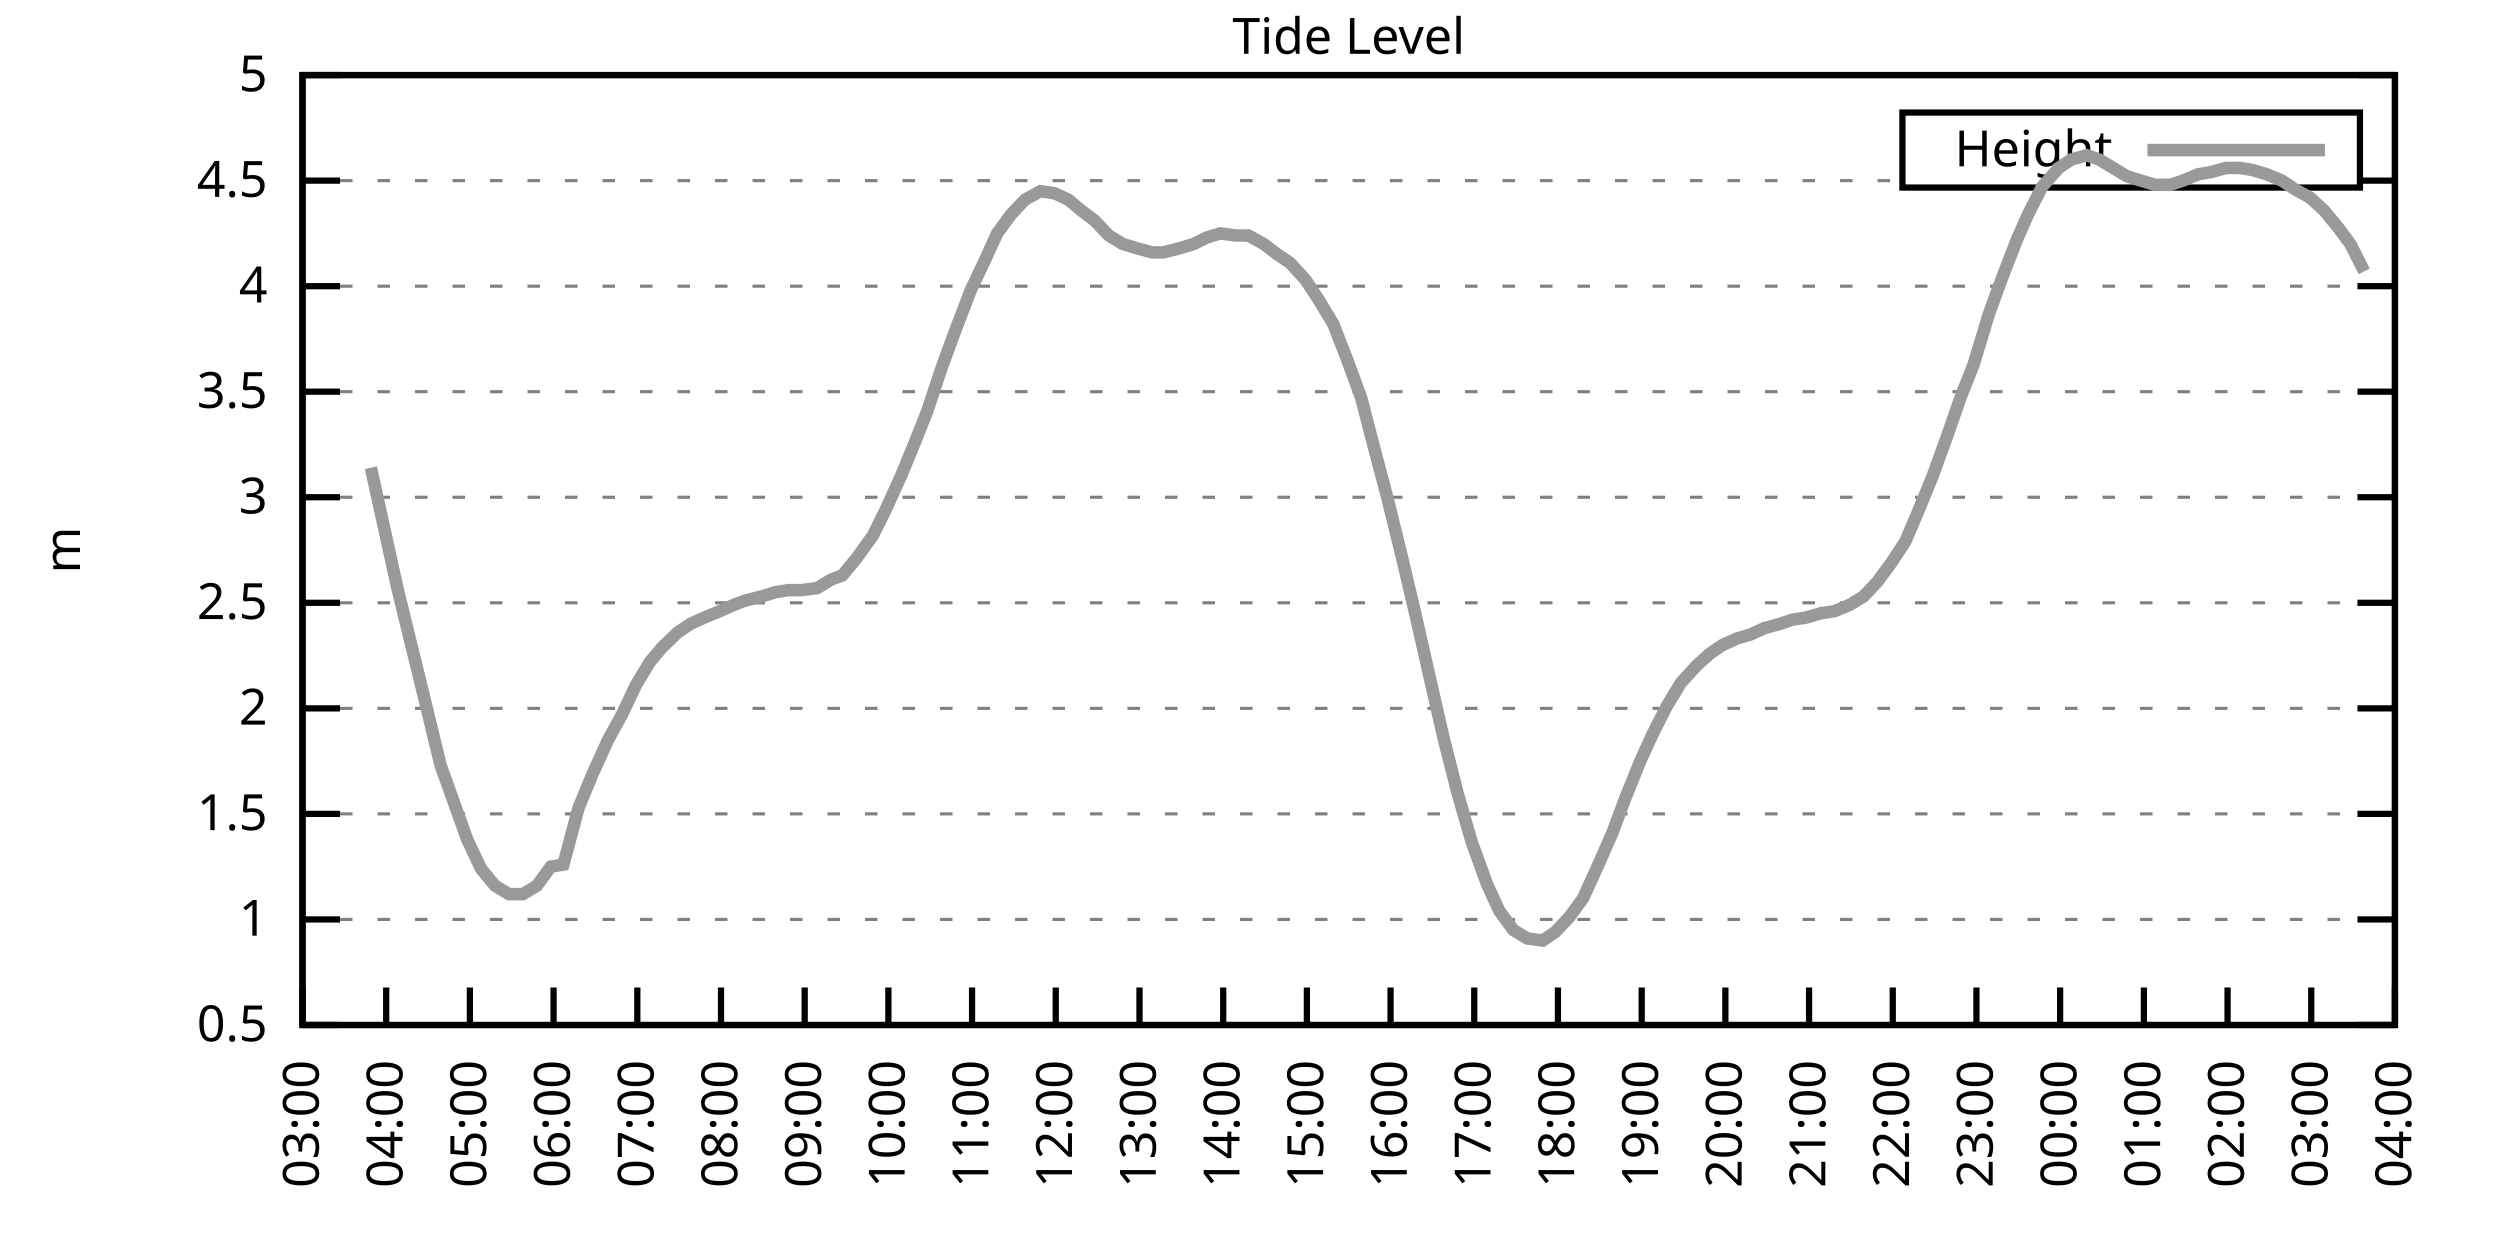
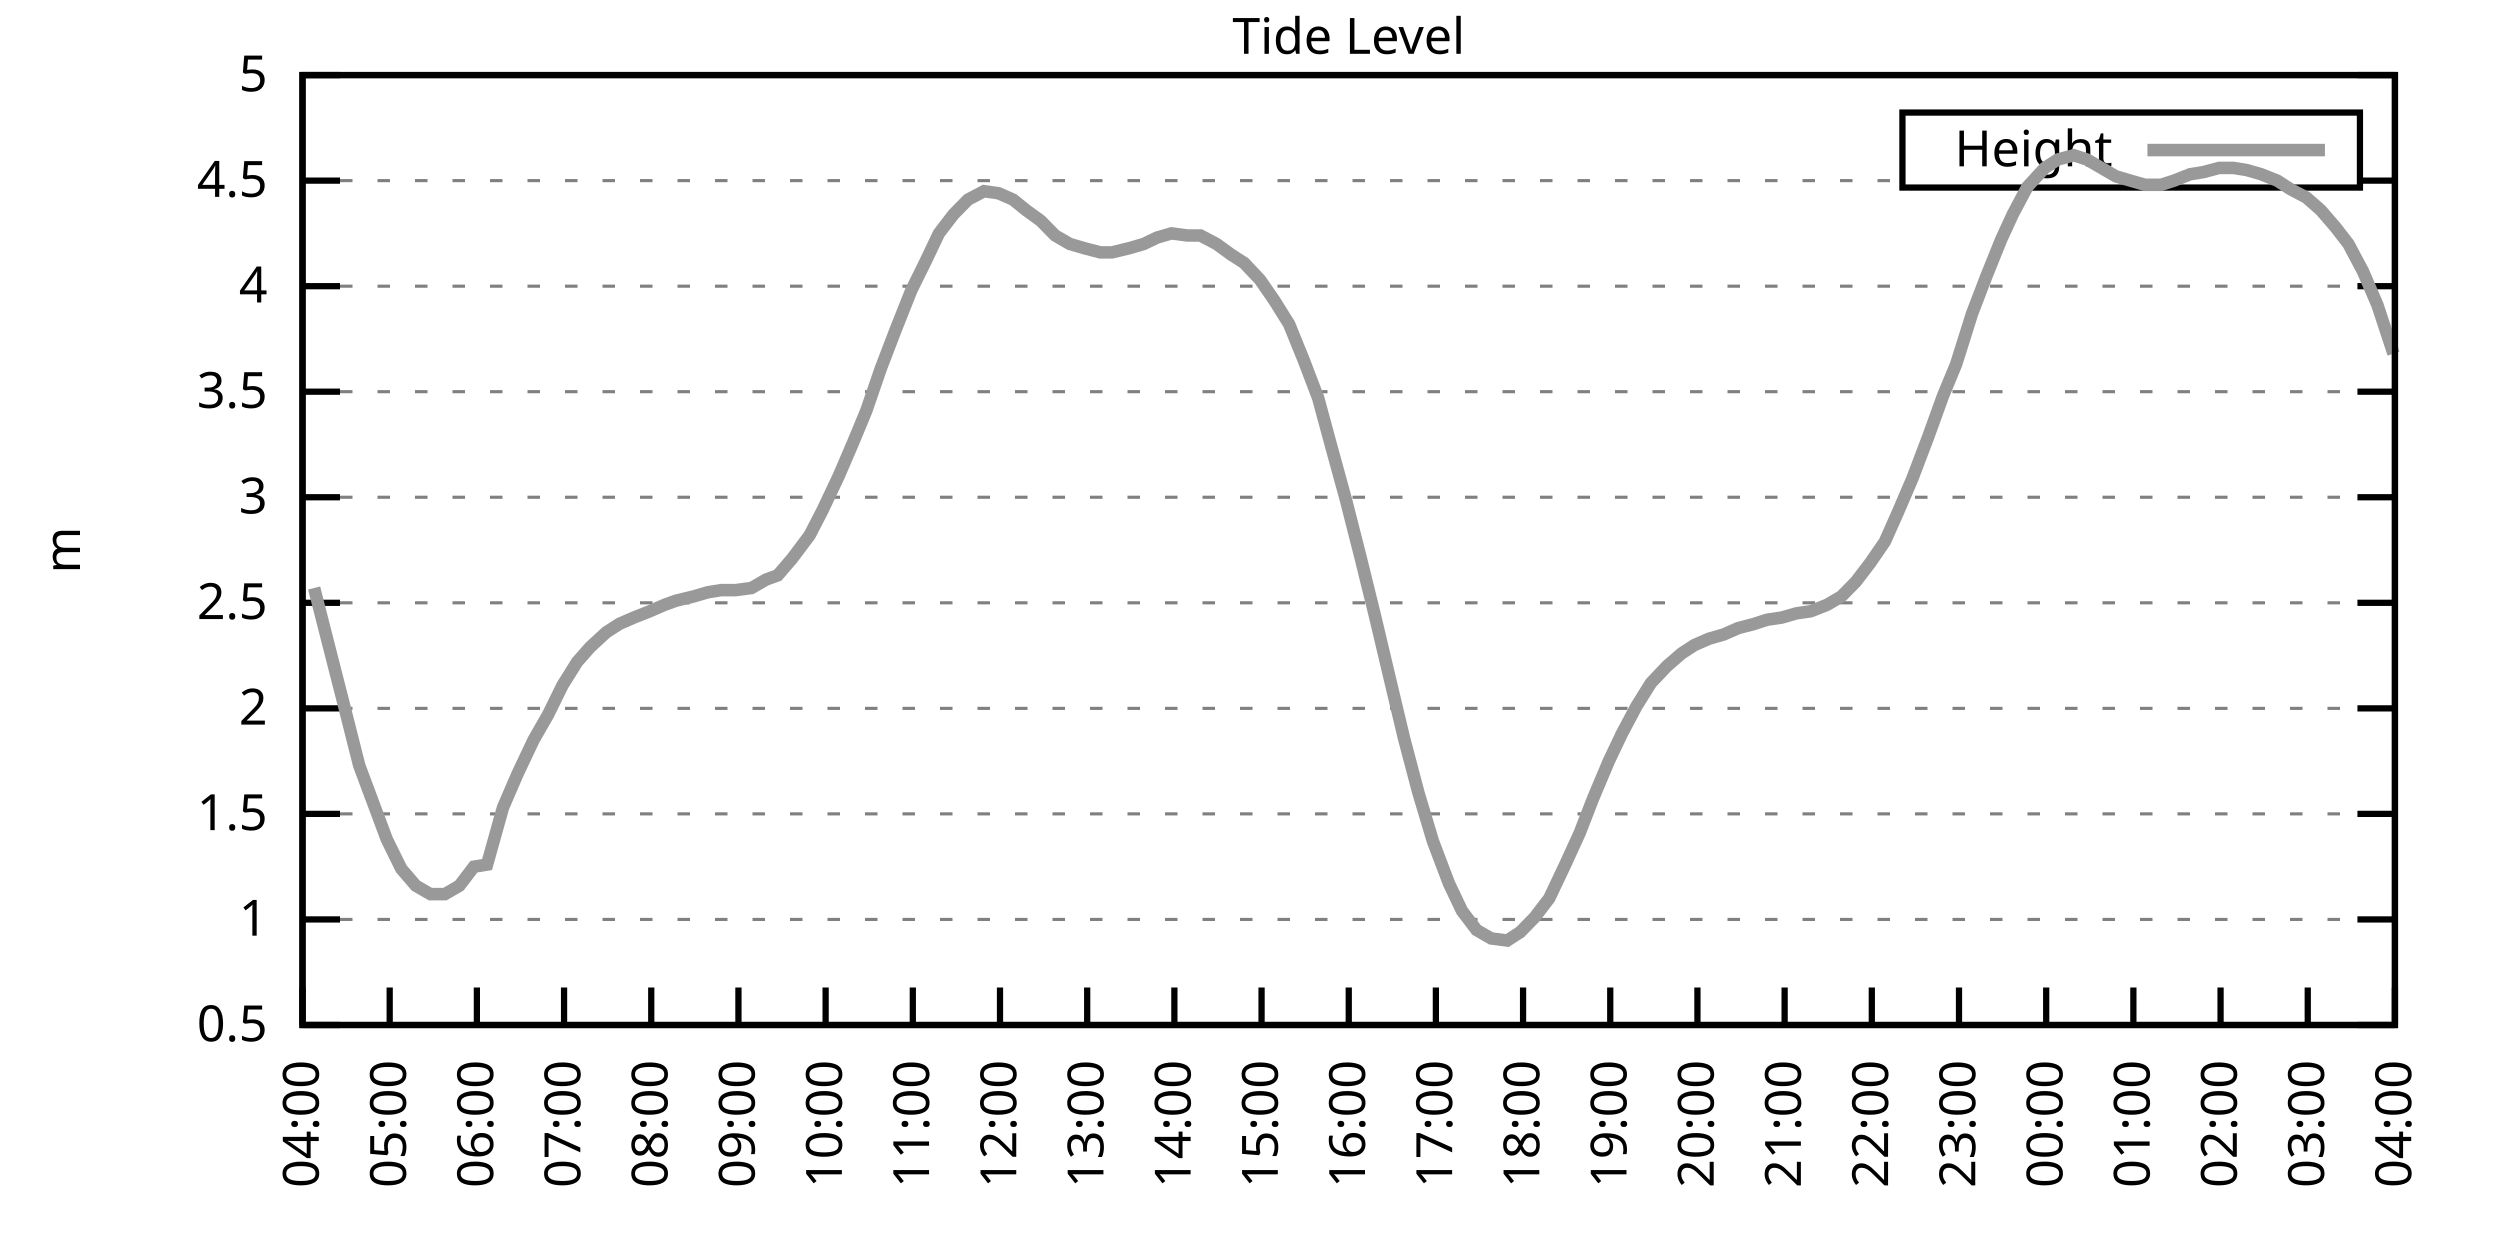
<svg xmlns="http://www.w3.org/2000/svg" xmlns:xlink="http://www.w3.org/1999/xlink" width="400" height="200" viewBox="0 0 400 200">
  <g id="gnuplot_canvas">
    <rect x="0" y="0" width="400" height="200" fill="none" />
    <defs>
      <circle id="gpDot" r="0.5" stroke-width="0.5" stroke="currentColor" />
      <path id="gpPt0" stroke-width="0.333" stroke="currentColor" d="M-1,0 h2 M0,-1 v2" />
      <path id="gpPt1" stroke-width="0.333" stroke="currentColor" d="M-1,-1 L1,1 M1,-1 L-1,1" />
      <path id="gpPt2" stroke-width="0.333" stroke="currentColor" d="M-1,0 L1,0 M0,-1 L0,1 M-1,-1 L1,1 M-1,1 L1,-1" />
      <rect id="gpPt3" stroke-width="0.333" stroke="currentColor" x="-1" y="-1" width="2" height="2" />
      <rect id="gpPt4" stroke-width="0.333" stroke="currentColor" fill="currentColor" x="-1" y="-1" width="2" height="2" />
      <circle id="gpPt5" stroke-width="0.333" stroke="currentColor" cx="0" cy="0" r="1" />
      <use xlink:href="#gpPt5" id="gpPt6" fill="currentColor" stroke="none" />
      <path id="gpPt7" stroke-width="0.333" stroke="currentColor" d="M0,-1.33 L-1.33,0.67 L1.33,0.67 z" />
      <use xlink:href="#gpPt7" id="gpPt8" fill="currentColor" stroke="none" />
      <use xlink:href="#gpPt7" id="gpPt9" stroke="currentColor" transform="rotate(180)" />
      <use xlink:href="#gpPt9" id="gpPt10" fill="currentColor" stroke="none" />
      <use xlink:href="#gpPt3" id="gpPt11" stroke="currentColor" transform="rotate(45)" />
      <use xlink:href="#gpPt11" id="gpPt12" fill="currentColor" stroke="none" />
      <path id="gpPt13" stroke-width="0.333" stroke="currentColor" d="M0,1.330 L1.265,0.411 L0.782,-1.067 L-0.782,-1.076 L-1.265,0.411 z" />
      <use xlink:href="#gpPt13" id="gpPt14" fill="currentColor" stroke="none" />
      <filter id="textbox" filterUnits="objectBoundingBox" x="0" y="0" height="1" width="1">
        <feFlood flood-color="white" flood-opacity="1" result="bgnd" />
        <feComposite in="SourceGraphic" in2="bgnd" operator="atop" />
      </filter>
      <filter id="greybox" filterUnits="objectBoundingBox" x="0" y="0" height="1" width="1">
        <feFlood flood-color="lightgrey" flood-opacity="1" result="grey" />
        <feComposite in="SourceGraphic" in2="grey" operator="atop" />
      </filter>
    </defs>
    <g fill="none" color="white" stroke="currentColor" stroke-width="1.00" stroke-linecap="butt" stroke-linejoin="miter">
</g>
    <g fill="none" color="black" stroke="currentColor" stroke-width="1.00" stroke-linecap="butt" stroke-linejoin="miter">
      <g stroke="none" shape-rendering="crispEdges">
        <polygon fill="rgb(255, 255, 255)" points="48.40,164.00 383.18,164.00 383.18,12.02 48.40,12.02 " />
      </g>
    </g>
    <g fill="none" color="black" stroke="currentColor" stroke-width="1.00" stroke-linecap="butt" stroke-linejoin="miter">
</g>
    <g fill="none" color="black" stroke="black" stroke-width="0.50" stroke-linecap="butt" stroke-linejoin="miter">
</g>
    <g fill="none" color="gray" stroke="currentColor" stroke-width="0.50" stroke-linecap="butt" stroke-linejoin="miter">
      <path stroke="gray" stroke-dasharray="2,4" class="gridline" d="M48.40,164.00 L383.19,164.00  " />
    </g>
    <g fill="none" color="gray" stroke="gray" stroke-width="1.00" stroke-linecap="butt" stroke-linejoin="miter">
</g>
    <g fill="none" color="black" stroke="currentColor" stroke-width="1.00" stroke-linecap="butt" stroke-linejoin="miter">
      <path stroke="black" d="M48.40,164.00 L54.40,164.00 M383.19,164.00 L377.19,164.00  " />
      <g transform="translate(42.80,166.60)" stroke="none" fill="black" font-family="Sans" font-size="8.00" text-anchor="end">
        <text>
          <tspan font-family="Sans"> 0.5</tspan>
        </text>
      </g>
    </g>
    <g fill="none" color="black" stroke="currentColor" stroke-width="1.00" stroke-linecap="butt" stroke-linejoin="miter">
</g>
    <g fill="none" color="black" stroke="black" stroke-width="0.50" stroke-linecap="butt" stroke-linejoin="miter">
</g>
    <g fill="none" color="gray" stroke="currentColor" stroke-width="0.50" stroke-linecap="butt" stroke-linejoin="miter">
      <path stroke="gray" stroke-dasharray="2,4" class="gridline" d="M48.40,147.11 L383.19,147.11  " />
    </g>
    <g fill="none" color="gray" stroke="gray" stroke-width="1.00" stroke-linecap="butt" stroke-linejoin="miter">
</g>
    <g fill="none" color="black" stroke="currentColor" stroke-width="1.00" stroke-linecap="butt" stroke-linejoin="miter">
      <path stroke="black" d="M48.40,147.11 L54.40,147.11 M383.19,147.11 L377.19,147.11  " />
      <g transform="translate(42.80,149.71)" stroke="none" fill="black" font-family="Sans" font-size="8.00" text-anchor="end">
        <text>
          <tspan font-family="Sans"> 1</tspan>
        </text>
      </g>
    </g>
    <g fill="none" color="black" stroke="currentColor" stroke-width="1.00" stroke-linecap="butt" stroke-linejoin="miter">
</g>
    <g fill="none" color="black" stroke="black" stroke-width="0.50" stroke-linecap="butt" stroke-linejoin="miter">
</g>
    <g fill="none" color="gray" stroke="currentColor" stroke-width="0.50" stroke-linecap="butt" stroke-linejoin="miter">
      <path stroke="gray" stroke-dasharray="2,4" class="gridline" d="M48.40,130.22 L383.19,130.22  " />
    </g>
    <g fill="none" color="gray" stroke="gray" stroke-width="1.00" stroke-linecap="butt" stroke-linejoin="miter">
</g>
    <g fill="none" color="black" stroke="currentColor" stroke-width="1.00" stroke-linecap="butt" stroke-linejoin="miter">
      <path stroke="black" d="M48.40,130.22 L54.40,130.22 M383.19,130.22 L377.19,130.22  " />
      <g transform="translate(42.80,132.82)" stroke="none" fill="black" font-family="Sans" font-size="8.00" text-anchor="end">
        <text>
          <tspan font-family="Sans"> 1.5</tspan>
        </text>
      </g>
    </g>
    <g fill="none" color="black" stroke="currentColor" stroke-width="1.00" stroke-linecap="butt" stroke-linejoin="miter">
</g>
    <g fill="none" color="black" stroke="black" stroke-width="0.50" stroke-linecap="butt" stroke-linejoin="miter">
</g>
    <g fill="none" color="gray" stroke="currentColor" stroke-width="0.50" stroke-linecap="butt" stroke-linejoin="miter">
      <path stroke="gray" stroke-dasharray="2,4" class="gridline" d="M48.40,113.34 L383.19,113.34  " />
    </g>
    <g fill="none" color="gray" stroke="gray" stroke-width="1.00" stroke-linecap="butt" stroke-linejoin="miter">
</g>
    <g fill="none" color="black" stroke="currentColor" stroke-width="1.00" stroke-linecap="butt" stroke-linejoin="miter">
      <path stroke="black" d="M48.40,113.34 L54.40,113.34 M383.19,113.34 L377.19,113.34  " />
      <g transform="translate(42.80,115.94)" stroke="none" fill="black" font-family="Sans" font-size="8.00" text-anchor="end">
        <text>
          <tspan font-family="Sans"> 2</tspan>
        </text>
      </g>
    </g>
    <g fill="none" color="black" stroke="currentColor" stroke-width="1.00" stroke-linecap="butt" stroke-linejoin="miter">
</g>
    <g fill="none" color="black" stroke="black" stroke-width="0.50" stroke-linecap="butt" stroke-linejoin="miter">
</g>
    <g fill="none" color="gray" stroke="currentColor" stroke-width="0.50" stroke-linecap="butt" stroke-linejoin="miter">
      <path stroke="gray" stroke-dasharray="2,4" class="gridline" d="M48.40,96.45 L383.19,96.45  " />
    </g>
    <g fill="none" color="gray" stroke="gray" stroke-width="1.00" stroke-linecap="butt" stroke-linejoin="miter">
</g>
    <g fill="none" color="black" stroke="currentColor" stroke-width="1.00" stroke-linecap="butt" stroke-linejoin="miter">
      <path stroke="black" d="M48.40,96.45 L54.40,96.45 M383.19,96.45 L377.19,96.45  " />
      <g transform="translate(42.80,99.05)" stroke="none" fill="black" font-family="Sans" font-size="8.00" text-anchor="end">
        <text>
          <tspan font-family="Sans"> 2.5</tspan>
        </text>
      </g>
    </g>
    <g fill="none" color="black" stroke="currentColor" stroke-width="1.00" stroke-linecap="butt" stroke-linejoin="miter">
</g>
    <g fill="none" color="black" stroke="black" stroke-width="0.50" stroke-linecap="butt" stroke-linejoin="miter">
</g>
    <g fill="none" color="gray" stroke="currentColor" stroke-width="0.50" stroke-linecap="butt" stroke-linejoin="miter">
      <path stroke="gray" stroke-dasharray="2,4" class="gridline" d="M48.40,79.56 L383.19,79.56  " />
    </g>
    <g fill="none" color="gray" stroke="gray" stroke-width="1.00" stroke-linecap="butt" stroke-linejoin="miter">
</g>
    <g fill="none" color="black" stroke="currentColor" stroke-width="1.00" stroke-linecap="butt" stroke-linejoin="miter">
      <path stroke="black" d="M48.40,79.56 L54.40,79.56 M383.19,79.56 L377.19,79.56  " />
      <g transform="translate(42.80,82.16)" stroke="none" fill="black" font-family="Sans" font-size="8.00" text-anchor="end">
        <text>
          <tspan font-family="Sans"> 3</tspan>
        </text>
      </g>
    </g>
    <g fill="none" color="black" stroke="currentColor" stroke-width="1.00" stroke-linecap="butt" stroke-linejoin="miter">
</g>
    <g fill="none" color="black" stroke="black" stroke-width="0.50" stroke-linecap="butt" stroke-linejoin="miter">
</g>
    <g fill="none" color="gray" stroke="currentColor" stroke-width="0.50" stroke-linecap="butt" stroke-linejoin="miter">
      <path stroke="gray" stroke-dasharray="2,4" class="gridline" d="M48.40,62.67 L383.19,62.67  " />
    </g>
    <g fill="none" color="gray" stroke="gray" stroke-width="1.00" stroke-linecap="butt" stroke-linejoin="miter">
</g>
    <g fill="none" color="black" stroke="currentColor" stroke-width="1.00" stroke-linecap="butt" stroke-linejoin="miter">
      <path stroke="black" d="M48.40,62.67 L54.40,62.67 M383.19,62.67 L377.19,62.67  " />
      <g transform="translate(42.80,65.27)" stroke="none" fill="black" font-family="Sans" font-size="8.00" text-anchor="end">
        <text>
          <tspan font-family="Sans"> 3.5</tspan>
        </text>
      </g>
    </g>
    <g fill="none" color="black" stroke="currentColor" stroke-width="1.00" stroke-linecap="butt" stroke-linejoin="miter">
</g>
    <g fill="none" color="black" stroke="black" stroke-width="0.50" stroke-linecap="butt" stroke-linejoin="miter">
</g>
    <g fill="none" color="gray" stroke="currentColor" stroke-width="0.50" stroke-linecap="butt" stroke-linejoin="miter">
      <path stroke="gray" stroke-dasharray="2,4" class="gridline" d="M48.40,45.79 L383.19,45.79  " />
    </g>
    <g fill="none" color="gray" stroke="gray" stroke-width="1.00" stroke-linecap="butt" stroke-linejoin="miter">
</g>
    <g fill="none" color="black" stroke="currentColor" stroke-width="1.00" stroke-linecap="butt" stroke-linejoin="miter">
      <path stroke="black" d="M48.40,45.79 L54.40,45.79 M383.19,45.79 L377.19,45.79  " />
      <g transform="translate(42.80,48.39)" stroke="none" fill="black" font-family="Sans" font-size="8.00" text-anchor="end">
        <text>
          <tspan font-family="Sans"> 4</tspan>
        </text>
      </g>
    </g>
    <g fill="none" color="black" stroke="currentColor" stroke-width="1.00" stroke-linecap="butt" stroke-linejoin="miter">
</g>
    <g fill="none" color="black" stroke="black" stroke-width="0.50" stroke-linecap="butt" stroke-linejoin="miter">
</g>
    <g fill="none" color="gray" stroke="currentColor" stroke-width="0.50" stroke-linecap="butt" stroke-linejoin="miter">
      <path stroke="gray" stroke-dasharray="2,4" class="gridline" d="M48.40,28.90 L304.39,28.90 M377.59,28.90 L383.19,28.90  " />
    </g>
    <g fill="none" color="gray" stroke="gray" stroke-width="1.00" stroke-linecap="butt" stroke-linejoin="miter">
</g>
    <g fill="none" color="black" stroke="currentColor" stroke-width="1.00" stroke-linecap="butt" stroke-linejoin="miter">
      <path stroke="black" d="M48.40,28.90 L54.40,28.90 M383.19,28.90 L377.19,28.90  " />
      <g transform="translate(42.80,31.50)" stroke="none" fill="black" font-family="Sans" font-size="8.00" text-anchor="end">
        <text>
          <tspan font-family="Sans"> 4.5</tspan>
        </text>
      </g>
    </g>
    <g fill="none" color="black" stroke="currentColor" stroke-width="1.00" stroke-linecap="butt" stroke-linejoin="miter">
</g>
    <g fill="none" color="black" stroke="black" stroke-width="0.50" stroke-linecap="butt" stroke-linejoin="miter">
</g>
    <g fill="none" color="gray" stroke="currentColor" stroke-width="0.50" stroke-linecap="butt" stroke-linejoin="miter">
      <path stroke="gray" stroke-dasharray="2,4" class="gridline" d="M48.40,12.01 L383.19,12.01  " />
    </g>
    <g fill="none" color="gray" stroke="gray" stroke-width="1.00" stroke-linecap="butt" stroke-linejoin="miter">
</g>
    <g fill="none" color="black" stroke="currentColor" stroke-width="1.00" stroke-linecap="butt" stroke-linejoin="miter">
      <path stroke="black" d="M48.40,12.01 L54.40,12.01 M383.19,12.01 L377.19,12.01  " />
      <g transform="translate(42.80,14.61)" stroke="none" fill="black" font-family="Sans" font-size="8.00" text-anchor="end">
        <text>
          <tspan font-family="Sans"> 5</tspan>
        </text>
      </g>
    </g>
    <g fill="none" color="black" stroke="currentColor" stroke-width="1.00" stroke-linecap="butt" stroke-linejoin="miter">
      <path stroke="black" d="M48.40,164.00 L48.40,158.00  " />
      <g transform="translate(51.00,169.60) rotate(270.00)" stroke="none" fill="black" font-family="Sans" font-size="8.00" text-anchor="end">
        <text>
-           <tspan font-family="Sans">03:00</tspan>
-         </text>
-       </g>
-     </g>
-     <g fill="none" color="black" stroke="currentColor" stroke-width="1.00" stroke-linecap="butt" stroke-linejoin="miter">
-       <path stroke="black" d="M61.79,164.00 L61.79,158.00  " />
-       <g transform="translate(64.39,169.60) rotate(270.00)" stroke="none" fill="black" font-family="Sans" font-size="8.00" text-anchor="end">
-         <text>
          <tspan font-family="Sans">04:00</tspan>
        </text>
      </g>
    </g>
    <g fill="none" color="black" stroke="currentColor" stroke-width="1.00" stroke-linecap="butt" stroke-linejoin="miter">
-       <path stroke="black" d="M75.18,164.00 L75.18,158.00  " />
-       <g transform="translate(77.78,169.60) rotate(270.00)" stroke="none" fill="black" font-family="Sans" font-size="8.00" text-anchor="end">
+       <path stroke="black" d="M62.35,164.00 L62.35,158.00  " />
+       <g transform="translate(64.95,169.60) rotate(270.00)" stroke="none" fill="black" font-family="Sans" font-size="8.00" text-anchor="end">
        <text>
          <tspan font-family="Sans">05:00</tspan>
        </text>
      </g>
    </g>
    <g fill="none" color="black" stroke="currentColor" stroke-width="1.00" stroke-linecap="butt" stroke-linejoin="miter">
-       <path stroke="black" d="M88.57,164.00 L88.57,158.00  " />
-       <g transform="translate(91.17,169.60) rotate(270.00)" stroke="none" fill="black" font-family="Sans" font-size="8.00" text-anchor="end">
+       <path stroke="black" d="M76.30,164.00 L76.30,158.00  " />
+       <g transform="translate(78.90,169.60) rotate(270.00)" stroke="none" fill="black" font-family="Sans" font-size="8.00" text-anchor="end">
        <text>
          <tspan font-family="Sans">06:00</tspan>
        </text>
      </g>
    </g>
    <g fill="none" color="black" stroke="currentColor" stroke-width="1.00" stroke-linecap="butt" stroke-linejoin="miter">
-       <path stroke="black" d="M101.97,164.00 L101.97,158.00  " />
-       <g transform="translate(104.57,169.60) rotate(270.00)" stroke="none" fill="black" font-family="Sans" font-size="8.00" text-anchor="end">
+       <path stroke="black" d="M90.25,164.00 L90.25,158.00  " />
+       <g transform="translate(92.85,169.60) rotate(270.00)" stroke="none" fill="black" font-family="Sans" font-size="8.00" text-anchor="end">
        <text>
          <tspan font-family="Sans">07:00</tspan>
        </text>
      </g>
    </g>
    <g fill="none" color="black" stroke="currentColor" stroke-width="1.00" stroke-linecap="butt" stroke-linejoin="miter">
-       <path stroke="black" d="M115.36,164.00 L115.36,158.00  " />
-       <g transform="translate(117.96,169.60) rotate(270.00)" stroke="none" fill="black" font-family="Sans" font-size="8.00" text-anchor="end">
+       <path stroke="black" d="M104.20,164.00 L104.20,158.00  " />
+       <g transform="translate(106.80,169.60) rotate(270.00)" stroke="none" fill="black" font-family="Sans" font-size="8.00" text-anchor="end">
        <text>
          <tspan font-family="Sans">08:00</tspan>
        </text>
      </g>
    </g>
    <g fill="none" color="black" stroke="currentColor" stroke-width="1.00" stroke-linecap="butt" stroke-linejoin="miter">
-       <path stroke="black" d="M128.75,164.00 L128.75,158.00  " />
-       <g transform="translate(131.35,169.60) rotate(270.00)" stroke="none" fill="black" font-family="Sans" font-size="8.00" text-anchor="end">
+       <path stroke="black" d="M118.15,164.00 L118.15,158.00  " />
+       <g transform="translate(120.75,169.60) rotate(270.00)" stroke="none" fill="black" font-family="Sans" font-size="8.00" text-anchor="end">
        <text>
          <tspan font-family="Sans">09:00</tspan>
        </text>
      </g>
    </g>
    <g fill="none" color="black" stroke="currentColor" stroke-width="1.00" stroke-linecap="butt" stroke-linejoin="miter">
-       <path stroke="black" d="M142.14,164.00 L142.14,158.00  " />
-       <g transform="translate(144.74,169.60) rotate(270.00)" stroke="none" fill="black" font-family="Sans" font-size="8.00" text-anchor="end">
+       <path stroke="black" d="M132.10,164.00 L132.10,158.00  " />
+       <g transform="translate(134.70,169.60) rotate(270.00)" stroke="none" fill="black" font-family="Sans" font-size="8.00" text-anchor="end">
        <text>
          <tspan font-family="Sans">10:00</tspan>
        </text>
      </g>
    </g>
    <g fill="none" color="black" stroke="currentColor" stroke-width="1.00" stroke-linecap="butt" stroke-linejoin="miter">
-       <path stroke="black" d="M155.53,164.00 L155.53,158.00  " />
-       <g transform="translate(158.13,169.60) rotate(270.00)" stroke="none" fill="black" font-family="Sans" font-size="8.00" text-anchor="end">
+       <path stroke="black" d="M146.05,164.00 L146.05,158.00  " />
+       <g transform="translate(148.65,169.60) rotate(270.00)" stroke="none" fill="black" font-family="Sans" font-size="8.00" text-anchor="end">
        <text>
          <tspan font-family="Sans">11:00</tspan>
        </text>
      </g>
    </g>
    <g fill="none" color="black" stroke="currentColor" stroke-width="1.00" stroke-linecap="butt" stroke-linejoin="miter">
-       <path stroke="black" d="M168.92,164.00 L168.92,158.00  " />
-       <g transform="translate(171.52,169.60) rotate(270.00)" stroke="none" fill="black" font-family="Sans" font-size="8.00" text-anchor="end">
+       <path stroke="black" d="M160.00,164.00 L160.00,158.00  " />
+       <g transform="translate(162.60,169.60) rotate(270.00)" stroke="none" fill="black" font-family="Sans" font-size="8.00" text-anchor="end">
        <text>
          <tspan font-family="Sans">12:00</tspan>
        </text>
      </g>
    </g>
    <g fill="none" color="black" stroke="currentColor" stroke-width="1.00" stroke-linecap="butt" stroke-linejoin="miter">
-       <path stroke="black" d="M182.32,164.00 L182.32,158.00  " />
-       <g transform="translate(184.92,169.60) rotate(270.00)" stroke="none" fill="black" font-family="Sans" font-size="8.00" text-anchor="end">
+       <path stroke="black" d="M173.95,164.00 L173.95,158.00  " />
+       <g transform="translate(176.55,169.60) rotate(270.00)" stroke="none" fill="black" font-family="Sans" font-size="8.00" text-anchor="end">
        <text>
          <tspan font-family="Sans">13:00</tspan>
        </text>
      </g>
    </g>
    <g fill="none" color="black" stroke="currentColor" stroke-width="1.00" stroke-linecap="butt" stroke-linejoin="miter">
-       <path stroke="black" d="M195.71,164.00 L195.71,158.00  " />
-       <g transform="translate(198.31,169.60) rotate(270.00)" stroke="none" fill="black" font-family="Sans" font-size="8.00" text-anchor="end">
+       <path stroke="black" d="M187.90,164.00 L187.90,158.00  " />
+       <g transform="translate(190.50,169.60) rotate(270.00)" stroke="none" fill="black" font-family="Sans" font-size="8.00" text-anchor="end">
        <text>
          <tspan font-family="Sans">14:00</tspan>
        </text>
      </g>
    </g>
    <g fill="none" color="black" stroke="currentColor" stroke-width="1.00" stroke-linecap="butt" stroke-linejoin="miter">
-       <path stroke="black" d="M209.10,164.00 L209.10,158.00  " />
-       <g transform="translate(211.70,169.60) rotate(270.00)" stroke="none" fill="black" font-family="Sans" font-size="8.00" text-anchor="end">
+       <path stroke="black" d="M201.85,164.00 L201.85,158.00  " />
+       <g transform="translate(204.45,169.60) rotate(270.00)" stroke="none" fill="black" font-family="Sans" font-size="8.00" text-anchor="end">
        <text>
          <tspan font-family="Sans">15:00</tspan>
        </text>
      </g>
    </g>
    <g fill="none" color="black" stroke="currentColor" stroke-width="1.00" stroke-linecap="butt" stroke-linejoin="miter">
-       <path stroke="black" d="M222.49,164.00 L222.49,158.00  " />
-       <g transform="translate(225.09,169.60) rotate(270.00)" stroke="none" fill="black" font-family="Sans" font-size="8.00" text-anchor="end">
+       <path stroke="black" d="M215.80,164.00 L215.80,158.00  " />
+       <g transform="translate(218.40,169.60) rotate(270.00)" stroke="none" fill="black" font-family="Sans" font-size="8.00" text-anchor="end">
        <text>
          <tspan font-family="Sans">16:00</tspan>
        </text>
      </g>
    </g>
    <g fill="none" color="black" stroke="currentColor" stroke-width="1.00" stroke-linecap="butt" stroke-linejoin="miter">
-       <path stroke="black" d="M235.88,164.00 L235.88,158.00  " />
-       <g transform="translate(238.48,169.60) rotate(270.00)" stroke="none" fill="black" font-family="Sans" font-size="8.00" text-anchor="end">
+       <path stroke="black" d="M229.74,164.00 L229.74,158.00  " />
+       <g transform="translate(232.34,169.60) rotate(270.00)" stroke="none" fill="black" font-family="Sans" font-size="8.00" text-anchor="end">
        <text>
          <tspan font-family="Sans">17:00</tspan>
        </text>
      </g>
    </g>
    <g fill="none" color="black" stroke="currentColor" stroke-width="1.00" stroke-linecap="butt" stroke-linejoin="miter">
-       <path stroke="black" d="M249.27,164.00 L249.27,158.00  " />
-       <g transform="translate(251.87,169.60) rotate(270.00)" stroke="none" fill="black" font-family="Sans" font-size="8.00" text-anchor="end">
+       <path stroke="black" d="M243.69,164.00 L243.69,158.00  " />
+       <g transform="translate(246.29,169.60) rotate(270.00)" stroke="none" fill="black" font-family="Sans" font-size="8.00" text-anchor="end">
        <text>
          <tspan font-family="Sans">18:00</tspan>
        </text>
      </g>
    </g>
    <g fill="none" color="black" stroke="currentColor" stroke-width="1.00" stroke-linecap="butt" stroke-linejoin="miter">
-       <path stroke="black" d="M262.67,164.00 L262.67,158.00  " />
-       <g transform="translate(265.27,169.60) rotate(270.00)" stroke="none" fill="black" font-family="Sans" font-size="8.00" text-anchor="end">
+       <path stroke="black" d="M257.64,164.00 L257.64,158.00  " />
+       <g transform="translate(260.24,169.60) rotate(270.00)" stroke="none" fill="black" font-family="Sans" font-size="8.00" text-anchor="end">
        <text>
          <tspan font-family="Sans">19:00</tspan>
        </text>
      </g>
    </g>
    <g fill="none" color="black" stroke="currentColor" stroke-width="1.00" stroke-linecap="butt" stroke-linejoin="miter">
-       <path stroke="black" d="M276.06,164.00 L276.06,158.00  " />
-       <g transform="translate(278.66,169.60) rotate(270.00)" stroke="none" fill="black" font-family="Sans" font-size="8.00" text-anchor="end">
+       <path stroke="black" d="M271.59,164.00 L271.59,158.00  " />
+       <g transform="translate(274.19,169.60) rotate(270.00)" stroke="none" fill="black" font-family="Sans" font-size="8.00" text-anchor="end">
        <text>
          <tspan font-family="Sans">20:00</tspan>
        </text>
      </g>
    </g>
    <g fill="none" color="black" stroke="currentColor" stroke-width="1.00" stroke-linecap="butt" stroke-linejoin="miter">
-       <path stroke="black" d="M289.45,164.00 L289.45,158.00  " />
-       <g transform="translate(292.05,169.60) rotate(270.00)" stroke="none" fill="black" font-family="Sans" font-size="8.00" text-anchor="end">
+       <path stroke="black" d="M285.54,164.00 L285.54,158.00  " />
+       <g transform="translate(288.14,169.60) rotate(270.00)" stroke="none" fill="black" font-family="Sans" font-size="8.00" text-anchor="end">
        <text>
          <tspan font-family="Sans">21:00</tspan>
        </text>
      </g>
    </g>
    <g fill="none" color="black" stroke="currentColor" stroke-width="1.00" stroke-linecap="butt" stroke-linejoin="miter">
-       <path stroke="black" d="M302.84,164.00 L302.84,158.00  " />
-       <g transform="translate(305.44,169.60) rotate(270.00)" stroke="none" fill="black" font-family="Sans" font-size="8.00" text-anchor="end">
+       <path stroke="black" d="M299.49,164.00 L299.49,158.00  " />
+       <g transform="translate(302.09,169.60) rotate(270.00)" stroke="none" fill="black" font-family="Sans" font-size="8.00" text-anchor="end">
        <text>
          <tspan font-family="Sans">22:00</tspan>
        </text>
      </g>
    </g>
    <g fill="none" color="black" stroke="currentColor" stroke-width="1.00" stroke-linecap="butt" stroke-linejoin="miter">
-       <path stroke="black" d="M316.23,164.00 L316.23,158.00  " />
-       <g transform="translate(318.83,169.60) rotate(270.00)" stroke="none" fill="black" font-family="Sans" font-size="8.00" text-anchor="end">
+       <path stroke="black" d="M313.44,164.00 L313.44,158.00  " />
+       <g transform="translate(316.04,169.60) rotate(270.00)" stroke="none" fill="black" font-family="Sans" font-size="8.00" text-anchor="end">
        <text>
          <tspan font-family="Sans">23:00</tspan>
        </text>
      </g>
    </g>
    <g fill="none" color="black" stroke="currentColor" stroke-width="1.00" stroke-linecap="butt" stroke-linejoin="miter">
-       <path stroke="black" d="M329.62,164.00 L329.62,158.00  " />
-       <g transform="translate(332.22,169.60) rotate(270.00)" stroke="none" fill="black" font-family="Sans" font-size="8.00" text-anchor="end">
+       <path stroke="black" d="M327.39,164.00 L327.39,158.00  " />
+       <g transform="translate(329.99,169.60) rotate(270.00)" stroke="none" fill="black" font-family="Sans" font-size="8.00" text-anchor="end">
        <text>
          <tspan font-family="Sans">00:00</tspan>
        </text>
      </g>
    </g>
    <g fill="none" color="black" stroke="currentColor" stroke-width="1.00" stroke-linecap="butt" stroke-linejoin="miter">
-       <path stroke="black" d="M343.02,164.00 L343.02,158.00  " />
-       <g transform="translate(345.62,169.60) rotate(270.00)" stroke="none" fill="black" font-family="Sans" font-size="8.00" text-anchor="end">
+       <path stroke="black" d="M341.34,164.00 L341.34,158.00  " />
+       <g transform="translate(343.94,169.60) rotate(270.00)" stroke="none" fill="black" font-family="Sans" font-size="8.00" text-anchor="end">
        <text>
          <tspan font-family="Sans">01:00</tspan>
        </text>
      </g>
    </g>
    <g fill="none" color="black" stroke="currentColor" stroke-width="1.00" stroke-linecap="butt" stroke-linejoin="miter">
-       <path stroke="black" d="M356.41,164.00 L356.41,158.00  " />
-       <g transform="translate(359.01,169.60) rotate(270.00)" stroke="none" fill="black" font-family="Sans" font-size="8.00" text-anchor="end">
+       <path stroke="black" d="M355.29,164.00 L355.29,158.00  " />
+       <g transform="translate(357.89,169.60) rotate(270.00)" stroke="none" fill="black" font-family="Sans" font-size="8.00" text-anchor="end">
        <text>
          <tspan font-family="Sans">02:00</tspan>
        </text>
      </g>
    </g>
    <g fill="none" color="black" stroke="currentColor" stroke-width="1.00" stroke-linecap="butt" stroke-linejoin="miter">
-       <path stroke="black" d="M369.80,164.00 L369.80,158.00  " />
-       <g transform="translate(372.40,169.60) rotate(270.00)" stroke="none" fill="black" font-family="Sans" font-size="8.00" text-anchor="end">
+       <path stroke="black" d="M369.24,164.00 L369.24,158.00  " />
+       <g transform="translate(371.84,169.60) rotate(270.00)" stroke="none" fill="black" font-family="Sans" font-size="8.00" text-anchor="end">
        <text>
          <tspan font-family="Sans">03:00</tspan>
        </text>
      </g>
    </g>
    <g fill="none" color="black" stroke="currentColor" stroke-width="1.00" stroke-linecap="butt" stroke-linejoin="miter">
      <path stroke="black" d="M383.19,164.00 L383.19,158.00  " />
      <g transform="translate(385.79,169.60) rotate(270.00)" stroke="none" fill="black" font-family="Sans" font-size="8.00" text-anchor="end">
        <text>
          <tspan font-family="Sans">04:00</tspan>
        </text>
      </g>
    </g>
    <g fill="none" color="black" stroke="currentColor" stroke-width="1.00" stroke-linecap="butt" stroke-linejoin="miter">
</g>
    <g fill="none" color="black" stroke="currentColor" stroke-width="1.00" stroke-linecap="butt" stroke-linejoin="miter">
      <path stroke="black" d="M48.40,12.01 L48.40,164.00 L383.19,164.00 L383.19,12.01 L48.40,12.01 Z  " />
    </g>
    <g fill="none" color="black" stroke="currentColor" stroke-width="1.00" stroke-linecap="butt" stroke-linejoin="miter">
</g>
    <g fill="none" color="black" stroke="currentColor" stroke-width="1.00" stroke-linecap="butt" stroke-linejoin="miter">
      <path stroke="black" d="M304.39,30.01 L304.39,18.01 L377.59,18.01 L377.59,30.01 L304.39,30.01 Z  " />
    </g>
    <g id="Tide_level_plot_1">
      <g fill="none" color="white" stroke="black" stroke-width="2.00" stroke-linecap="butt" stroke-linejoin="miter">
</g>
      <g fill="none" color="black" stroke="currentColor" stroke-width="2.00" stroke-linecap="butt" stroke-linejoin="miter">
        <g transform="translate(337.99,26.61)" stroke="none" fill="black" font-family="Sans" font-size="8.00" text-anchor="end">
          <text>
            <tspan font-family="Sans">Height</tspan>
          </text>
        </g>
      </g>
      <g fill="none" color="black" stroke="currentColor" stroke-width="2.00" stroke-linecap="butt" stroke-linejoin="miter">
-         <path stroke="rgb(153, 153, 153)" d="M343.59,24.01 L371.99,24.01 M59.34,74.83 L61.57,84.97 L63.58,94.08 L65.81,103.20 L68.04,112.32 L70.50,122.46   L74.74,134.28 L76.97,139.01 L79.20,141.71 L81.43,143.06 L83.66,143.06 L85.90,141.71 L88.13,138.67 L90.14,138.33   L92.59,129.21 L94.82,123.81 L97.28,118.40 L99.51,114.35 L101.74,109.62 L103.98,105.91 L105.98,103.54 L108.44,101.18   L110.45,99.83 L112.68,98.81 L115.13,97.80 L117.37,96.79 L119.15,96.11 L121.83,95.44 L124.06,94.76 L126.07,94.42   L128.30,94.42 L130.76,94.08 L132.99,92.73 L134.78,92.06 L137.01,89.36 L139.69,85.64 L141.69,81.59 L144.15,76.18   L146.38,70.78 L148.39,65.71 L150.62,58.96 L152.85,52.88 L155.31,46.46 L157.54,41.73 L159.55,37.34 L161.78,34.30   L164.01,31.94 L166.47,30.59 L168.70,30.92 L170.93,31.94 L172.94,33.63 L175.17,35.32 L177.41,37.68 L179.64,39.03   L181.87,39.71 L184.32,40.38 L186.11,40.38 L188.79,39.71 L191.02,39.03 L193.03,38.02 L195.26,37.34 L197.72,37.68   L199.73,37.68 L202.18,39.03 L204.41,40.72 L206.42,42.07 L208.88,44.77 L211.11,48.15 L213.34,51.87 L215.57,57.61   L217.80,63.69 L219.81,71.45 L222.04,79.90 L224.28,89.02 L226.51,98.48 L228.96,109.28 L230.97,118.07 L233.20,126.85   L235.44,134.62 L237.89,141.37 L239.90,145.76 L242.13,148.80 L244.36,150.15 L246.82,150.49 L248.83,149.14 L251.06,146.77   L253.29,143.73 L255.75,138.33 L257.98,133.26 L259.99,127.86 L262.44,121.78 L264.45,117.39 L266.68,113.00 L268.92,109.28   L271.37,106.58 L273.60,104.56 L275.61,103.20 L277.84,102.19 L280.07,101.52 L282.31,100.50 L284.76,99.83 L286.77,99.15   L289.00,98.81 L291.23,98.14 L293.47,97.80 L295.92,96.79 L298.15,95.44 L300.39,93.07 L302.62,90.03 L304.85,86.65   L306.86,81.93 L309.09,76.52 L311.54,69.77 L313.78,63.35 L315.79,58.28 L318.24,50.18 L320.47,44.10 L322.70,38.35   L324.49,34.30 L326.72,29.91 L329.40,26.87 L331.41,25.52 L333.86,24.84 L335.87,25.52 L338.10,26.87 L340.34,28.22   L342.57,28.90 L344.80,29.57 L347.26,29.57 L349.26,28.90 L351.72,27.88 L353.73,27.55 L356.18,26.87 L358.42,26.87   L360.42,27.21 L362.66,27.88 L365.11,28.90 L367.12,30.25 L369.58,31.60 L371.81,33.63 L374.04,36.33 L376.05,39.03   L378.28,43.42  " />
+         <path stroke="rgb(153, 153, 153)" d="M343.59,24.01 L371.99,24.01 M50.26,94.08 L52.58,103.20 L54.91,112.32 L57.47,122.46 L61.88,134.28 L64.21,139.01   L66.53,141.71 L68.86,143.06 L71.18,143.06 L73.51,141.71 L75.83,138.67 L77.93,138.33 L80.48,129.21 L82.81,123.81   L85.37,118.40 L87.69,114.35 L90.02,109.62 L92.34,105.91 L94.43,103.54 L96.99,101.18 L99.08,99.83 L101.41,98.81   L103.97,97.80 L106.29,96.79 L108.15,96.11 L110.94,95.44 L113.27,94.76 L115.36,94.42 L117.68,94.42 L120.24,94.08   L122.57,92.73 L124.43,92.06 L126.75,89.36 L129.54,85.64 L131.63,81.59 L134.19,76.18 L136.51,70.78 L138.61,65.71   L140.93,58.96 L143.26,52.88 L145.81,46.46 L148.14,41.73 L150.23,37.34 L152.56,34.30 L154.88,31.94 L157.44,30.59   L159.76,30.92 L162.09,31.94 L164.18,33.63 L166.51,35.32 L168.83,37.68 L171.16,39.03 L173.48,39.71 L176.04,40.38   L177.90,40.38 L180.69,39.71 L183.01,39.03 L185.11,38.02 L187.43,37.34 L189.99,37.68 L192.08,37.68 L194.64,39.03   L196.96,40.72 L199.06,42.07 L201.61,44.77 L203.94,48.15 L206.26,51.87 L208.59,57.61 L210.91,63.69 L213.01,71.45   L215.33,79.90 L217.65,89.02 L219.98,98.48 L222.54,109.28 L224.63,118.07 L226.95,126.85 L229.28,134.62 L231.84,141.37   L233.93,145.76 L236.25,148.80 L238.58,150.15 L241.14,150.49 L243.23,149.14 L245.55,146.77 L247.88,143.73 L250.44,138.33   L252.76,133.26 L254.85,127.86 L257.41,121.78 L259.50,117.39 L261.83,113.00 L264.15,109.28 L266.71,106.58 L269.04,104.56   L271.13,103.20 L273.45,102.19 L275.78,101.52 L278.10,100.50 L280.66,99.83 L282.75,99.15 L285.08,98.81 L287.40,98.14   L289.73,97.80 L292.29,96.79 L294.61,95.44 L296.94,93.07 L299.26,90.03 L301.58,86.65 L303.68,81.93 L306.00,76.52   L308.56,69.77 L310.88,63.35 L312.98,58.28 L315.53,50.18 L317.86,44.10 L320.18,38.35 L322.04,34.30 L324.37,29.91   L327.16,26.87 L329.25,25.52 L331.81,24.84 L333.90,25.52 L336.23,26.87 L338.55,28.22 L340.88,28.90 L343.20,29.57   L345.76,29.57 L347.85,28.90 L350.41,27.88 L352.50,27.55 L355.06,26.87 L357.38,26.87 L359.48,27.21 L361.80,27.88   L364.36,28.90 L366.45,30.25 L369.01,31.60 L371.33,33.63 L373.66,36.33 L375.75,39.03 L378.08,43.42 L380.40,48.83   L382.96,56.59  " />
      </g>
    </g>
    <g fill="none" color="black" stroke="currentColor" stroke-width="2.00" stroke-linecap="butt" stroke-linejoin="miter">
</g>
    <g fill="none" color="black" stroke="black" stroke-width="1.00" stroke-linecap="butt" stroke-linejoin="miter">
</g>
    <g fill="none" color="black" stroke="currentColor" stroke-width="1.00" stroke-linecap="butt" stroke-linejoin="miter">
      <path stroke="black" d="M48.40,12.01 L48.40,164.00 L383.19,164.00 L383.19,12.01 L48.40,12.01 Z  " />
      <g transform="translate(12.80,88.01) rotate(270.00)" stroke="none" fill="black" font-family="Sans" font-size="8.00" text-anchor="middle">
        <text>
          <tspan font-family="Sans">m</tspan>
        </text>
      </g>
    </g>
    <g fill="none" color="black" stroke="currentColor" stroke-width="1.00" stroke-linecap="butt" stroke-linejoin="miter">
</g>
    <g fill="none" color="black" stroke="currentColor" stroke-width="1.00" stroke-linecap="butt" stroke-linejoin="miter">
      <g transform="translate(215.79,8.61)" stroke="none" fill="black" font-family="Sans" font-size="8.00" text-anchor="middle">
        <text>
          <tspan font-family="Sans">Tide Level</tspan>
        </text>
      </g>
    </g>
    <g fill="none" color="black" stroke="currentColor" stroke-width="1.00" stroke-linecap="butt" stroke-linejoin="miter">
</g>
  </g>
</svg>
